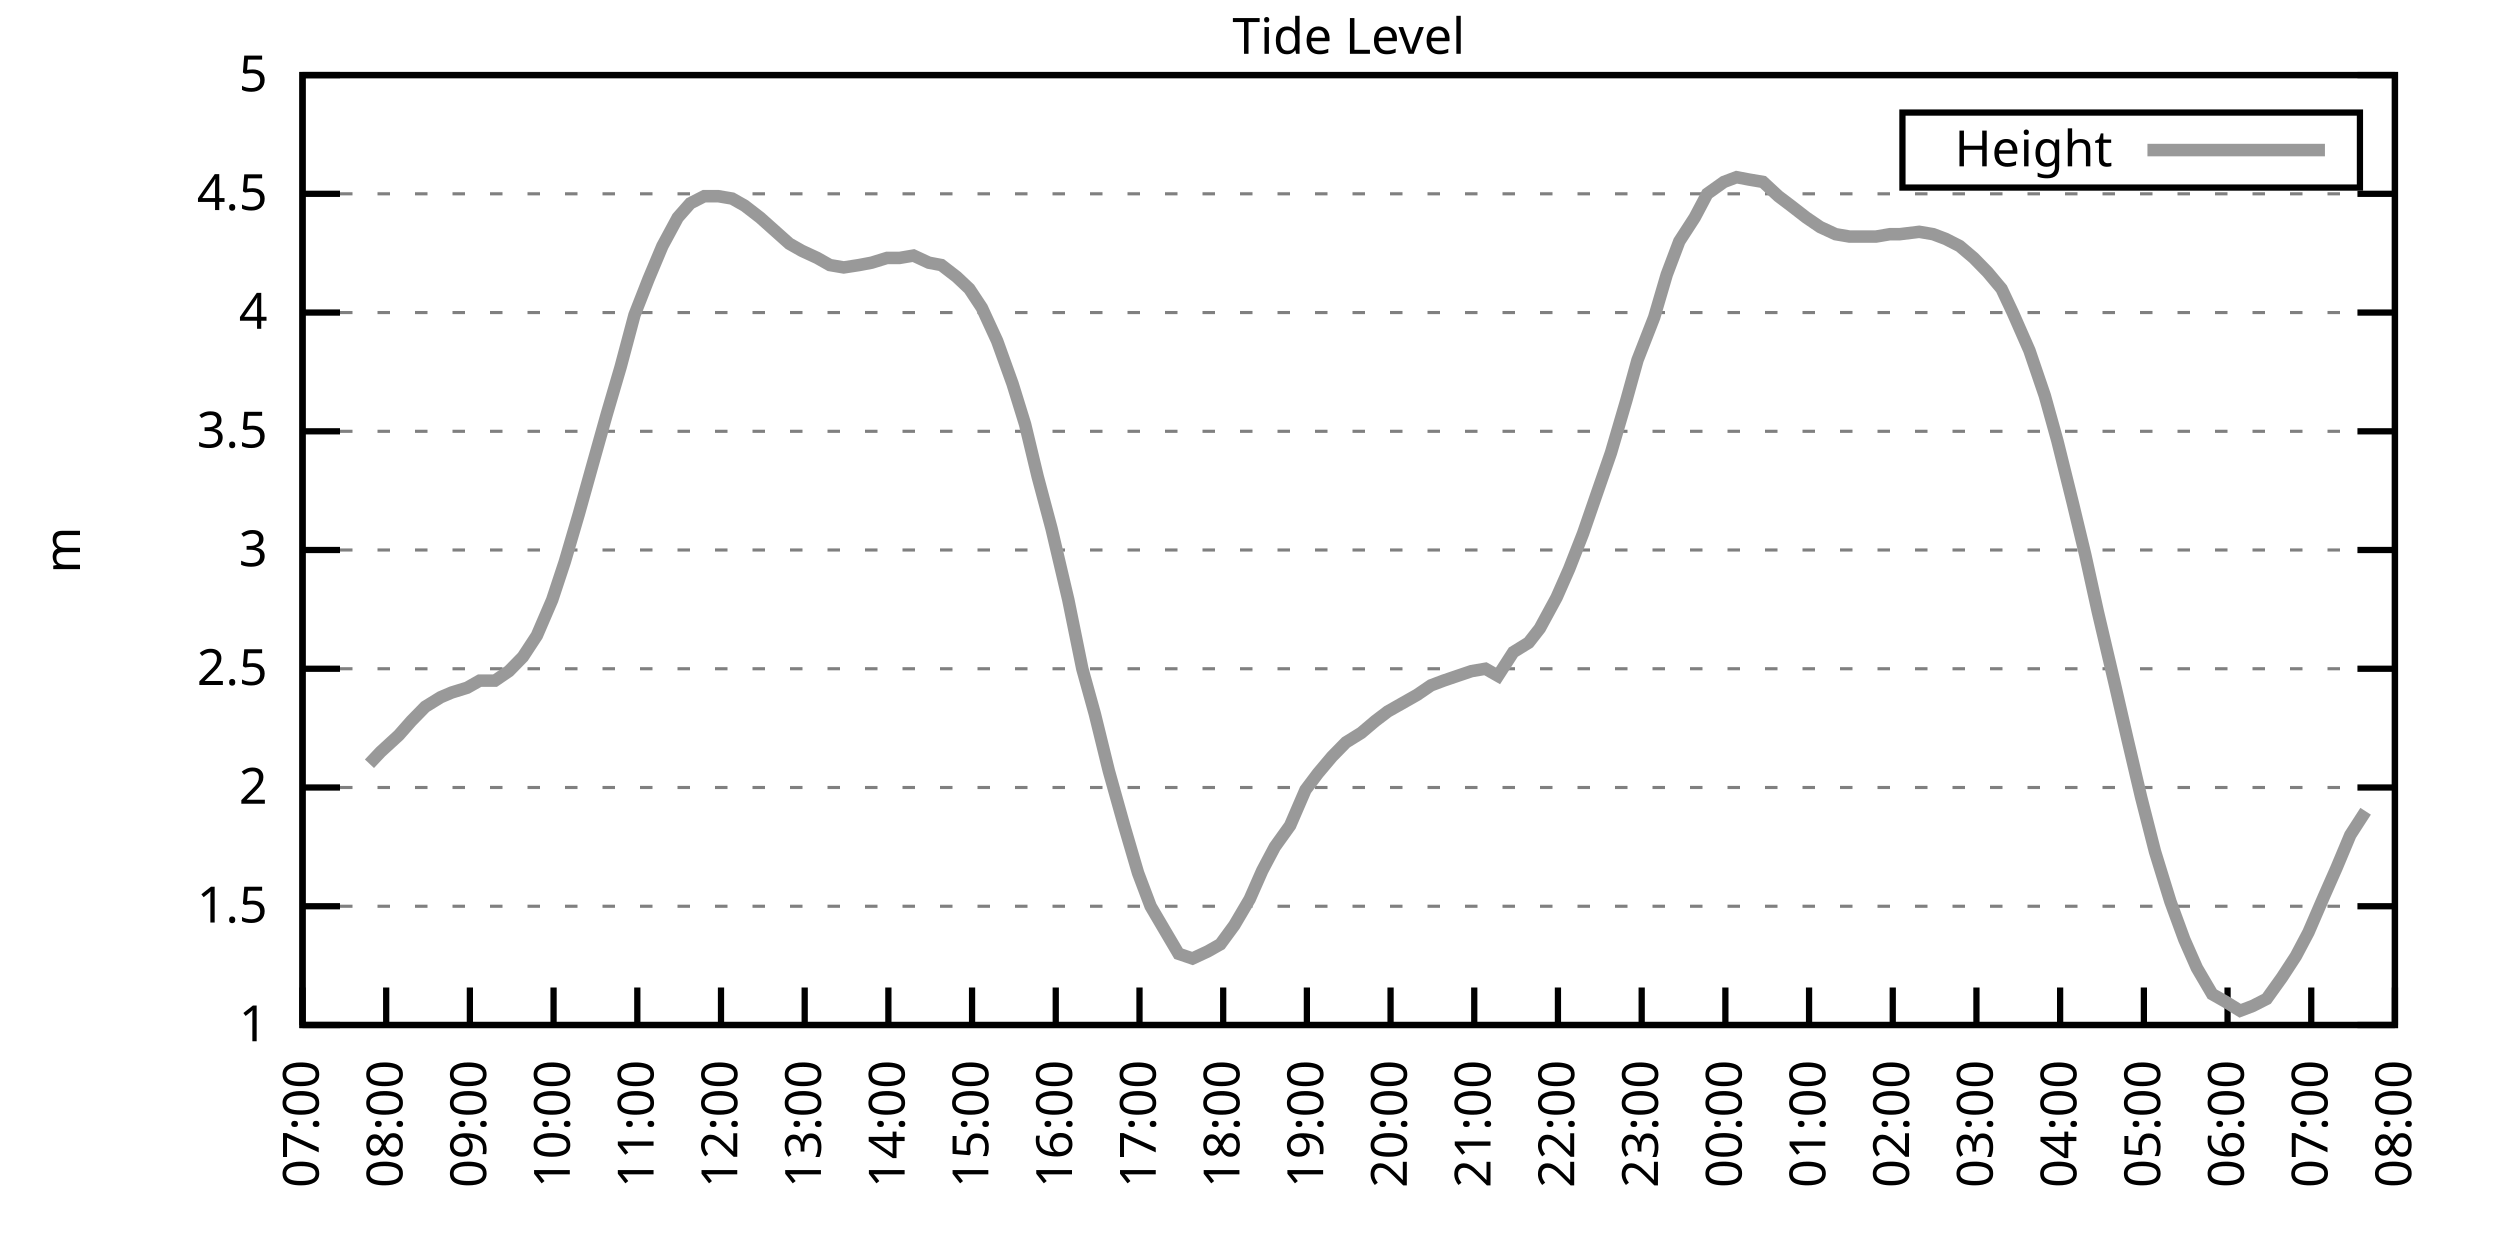
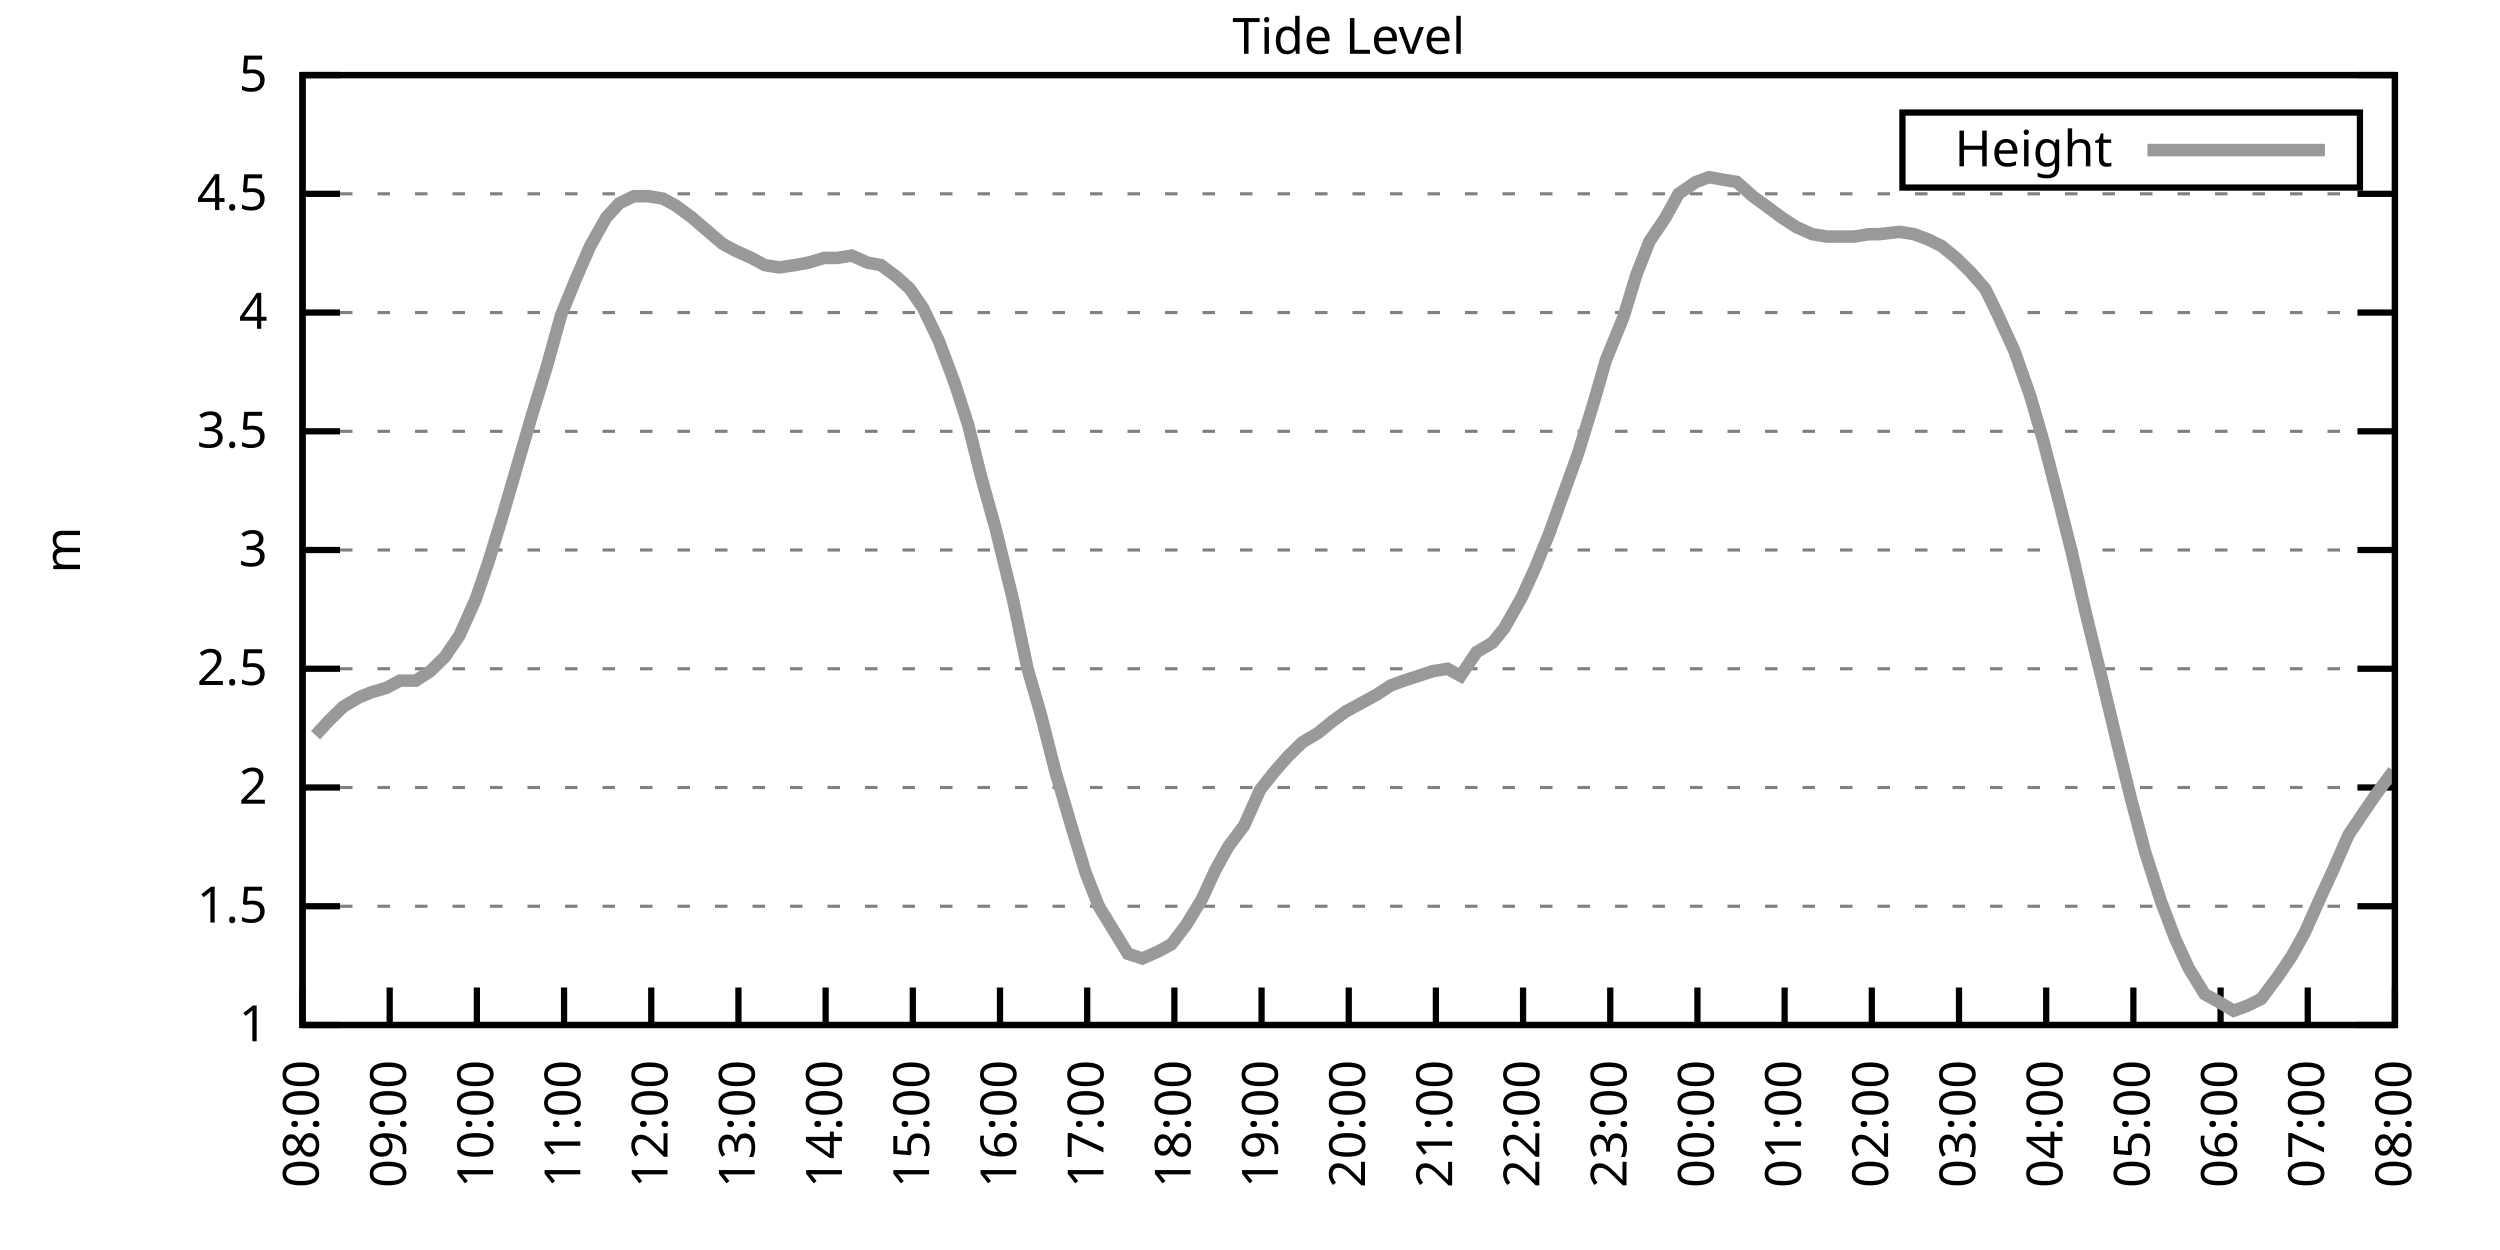
<svg xmlns="http://www.w3.org/2000/svg" xmlns:xlink="http://www.w3.org/1999/xlink" width="400" height="200" viewBox="0 0 400 200">
  <g id="gnuplot_canvas">
    <rect x="0" y="0" width="400" height="200" fill="none" />
    <defs>
      <circle id="gpDot" r="0.5" stroke-width="0.5" stroke="currentColor" />
      <path id="gpPt0" stroke-width="0.333" stroke="currentColor" d="M-1,0 h2 M0,-1 v2" />
      <path id="gpPt1" stroke-width="0.333" stroke="currentColor" d="M-1,-1 L1,1 M1,-1 L-1,1" />
      <path id="gpPt2" stroke-width="0.333" stroke="currentColor" d="M-1,0 L1,0 M0,-1 L0,1 M-1,-1 L1,1 M-1,1 L1,-1" />
      <rect id="gpPt3" stroke-width="0.333" stroke="currentColor" x="-1" y="-1" width="2" height="2" />
      <rect id="gpPt4" stroke-width="0.333" stroke="currentColor" fill="currentColor" x="-1" y="-1" width="2" height="2" />
      <circle id="gpPt5" stroke-width="0.333" stroke="currentColor" cx="0" cy="0" r="1" />
      <use xlink:href="#gpPt5" id="gpPt6" fill="currentColor" stroke="none" />
      <path id="gpPt7" stroke-width="0.333" stroke="currentColor" d="M0,-1.33 L-1.33,0.67 L1.33,0.67 z" />
      <use xlink:href="#gpPt7" id="gpPt8" fill="currentColor" stroke="none" />
      <use xlink:href="#gpPt7" id="gpPt9" stroke="currentColor" transform="rotate(180)" />
      <use xlink:href="#gpPt9" id="gpPt10" fill="currentColor" stroke="none" />
      <use xlink:href="#gpPt3" id="gpPt11" stroke="currentColor" transform="rotate(45)" />
      <use xlink:href="#gpPt11" id="gpPt12" fill="currentColor" stroke="none" />
      <path id="gpPt13" stroke-width="0.333" stroke="currentColor" d="M0,1.330 L1.265,0.411 L0.782,-1.067 L-0.782,-1.076 L-1.265,0.411 z" />
      <use xlink:href="#gpPt13" id="gpPt14" fill="currentColor" stroke="none" />
      <filter id="textbox" filterUnits="objectBoundingBox" x="0" y="0" height="1" width="1">
        <feFlood flood-color="white" flood-opacity="1" result="bgnd" />
        <feComposite in="SourceGraphic" in2="bgnd" operator="atop" />
      </filter>
      <filter id="greybox" filterUnits="objectBoundingBox" x="0" y="0" height="1" width="1">
        <feFlood flood-color="lightgrey" flood-opacity="1" result="grey" />
        <feComposite in="SourceGraphic" in2="grey" operator="atop" />
      </filter>
    </defs>
    <g fill="none" color="white" stroke="currentColor" stroke-width="1.00" stroke-linecap="butt" stroke-linejoin="miter">
</g>
    <g fill="none" color="black" stroke="currentColor" stroke-width="1.00" stroke-linecap="butt" stroke-linejoin="miter">
      <g stroke="none" shape-rendering="crispEdges">
        <polygon fill="rgb(255, 255, 255)" points="48.40,164.00 383.18,164.00 383.18,12.02 48.40,12.02 " />
      </g>
    </g>
    <g fill="none" color="black" stroke="currentColor" stroke-width="1.00" stroke-linecap="butt" stroke-linejoin="miter">
</g>
    <g fill="none" color="black" stroke="black" stroke-width="0.50" stroke-linecap="butt" stroke-linejoin="miter">
</g>
    <g fill="none" color="gray" stroke="currentColor" stroke-width="0.50" stroke-linecap="butt" stroke-linejoin="miter">
      <path stroke="gray" stroke-dasharray="2,4" class="gridline" d="M48.40,164.00 L383.19,164.00  " />
    </g>
    <g fill="none" color="gray" stroke="gray" stroke-width="1.00" stroke-linecap="butt" stroke-linejoin="miter">
</g>
    <g fill="none" color="black" stroke="currentColor" stroke-width="1.00" stroke-linecap="butt" stroke-linejoin="miter">
      <path stroke="black" d="M48.40,164.00 L54.40,164.00 M383.19,164.00 L377.19,164.00  " />
      <g transform="translate(42.80,166.60)" stroke="none" fill="black" font-family="Sans" font-size="8.00" text-anchor="end">
        <text>
          <tspan font-family="Sans"> 1</tspan>
        </text>
      </g>
    </g>
    <g fill="none" color="black" stroke="currentColor" stroke-width="1.00" stroke-linecap="butt" stroke-linejoin="miter">
</g>
    <g fill="none" color="black" stroke="black" stroke-width="0.50" stroke-linecap="butt" stroke-linejoin="miter">
</g>
    <g fill="none" color="gray" stroke="currentColor" stroke-width="0.50" stroke-linecap="butt" stroke-linejoin="miter">
      <path stroke="gray" stroke-dasharray="2,4" class="gridline" d="M48.40,145.00 L383.19,145.00  " />
    </g>
    <g fill="none" color="gray" stroke="gray" stroke-width="1.00" stroke-linecap="butt" stroke-linejoin="miter">
</g>
    <g fill="none" color="black" stroke="currentColor" stroke-width="1.00" stroke-linecap="butt" stroke-linejoin="miter">
      <path stroke="black" d="M48.40,145.00 L54.40,145.00 M383.19,145.00 L377.19,145.00  " />
      <g transform="translate(42.80,147.60)" stroke="none" fill="black" font-family="Sans" font-size="8.00" text-anchor="end">
        <text>
          <tspan font-family="Sans"> 1.5</tspan>
        </text>
      </g>
    </g>
    <g fill="none" color="black" stroke="currentColor" stroke-width="1.00" stroke-linecap="butt" stroke-linejoin="miter">
</g>
    <g fill="none" color="black" stroke="black" stroke-width="0.50" stroke-linecap="butt" stroke-linejoin="miter">
</g>
    <g fill="none" color="gray" stroke="currentColor" stroke-width="0.50" stroke-linecap="butt" stroke-linejoin="miter">
      <path stroke="gray" stroke-dasharray="2,4" class="gridline" d="M48.40,126.00 L383.19,126.00  " />
    </g>
    <g fill="none" color="gray" stroke="gray" stroke-width="1.00" stroke-linecap="butt" stroke-linejoin="miter">
</g>
    <g fill="none" color="black" stroke="currentColor" stroke-width="1.00" stroke-linecap="butt" stroke-linejoin="miter">
      <path stroke="black" d="M48.40,126.00 L54.40,126.00 M383.19,126.00 L377.19,126.00  " />
      <g transform="translate(42.80,128.60)" stroke="none" fill="black" font-family="Sans" font-size="8.00" text-anchor="end">
        <text>
          <tspan font-family="Sans"> 2</tspan>
        </text>
      </g>
    </g>
    <g fill="none" color="black" stroke="currentColor" stroke-width="1.00" stroke-linecap="butt" stroke-linejoin="miter">
</g>
    <g fill="none" color="black" stroke="black" stroke-width="0.50" stroke-linecap="butt" stroke-linejoin="miter">
</g>
    <g fill="none" color="gray" stroke="currentColor" stroke-width="0.50" stroke-linecap="butt" stroke-linejoin="miter">
      <path stroke="gray" stroke-dasharray="2,4" class="gridline" d="M48.40,107.00 L383.19,107.00  " />
    </g>
    <g fill="none" color="gray" stroke="gray" stroke-width="1.00" stroke-linecap="butt" stroke-linejoin="miter">
</g>
    <g fill="none" color="black" stroke="currentColor" stroke-width="1.00" stroke-linecap="butt" stroke-linejoin="miter">
      <path stroke="black" d="M48.40,107.00 L54.40,107.00 M383.19,107.00 L377.19,107.00  " />
      <g transform="translate(42.80,109.60)" stroke="none" fill="black" font-family="Sans" font-size="8.00" text-anchor="end">
        <text>
          <tspan font-family="Sans"> 2.5</tspan>
        </text>
      </g>
    </g>
    <g fill="none" color="black" stroke="currentColor" stroke-width="1.00" stroke-linecap="butt" stroke-linejoin="miter">
</g>
    <g fill="none" color="black" stroke="black" stroke-width="0.50" stroke-linecap="butt" stroke-linejoin="miter">
</g>
    <g fill="none" color="gray" stroke="currentColor" stroke-width="0.50" stroke-linecap="butt" stroke-linejoin="miter">
      <path stroke="gray" stroke-dasharray="2,4" class="gridline" d="M48.40,88.00 L383.19,88.00  " />
    </g>
    <g fill="none" color="gray" stroke="gray" stroke-width="1.00" stroke-linecap="butt" stroke-linejoin="miter">
</g>
    <g fill="none" color="black" stroke="currentColor" stroke-width="1.00" stroke-linecap="butt" stroke-linejoin="miter">
      <path stroke="black" d="M48.40,88.00 L54.40,88.00 M383.19,88.00 L377.19,88.00  " />
      <g transform="translate(42.80,90.60)" stroke="none" fill="black" font-family="Sans" font-size="8.00" text-anchor="end">
        <text>
          <tspan font-family="Sans"> 3</tspan>
        </text>
      </g>
    </g>
    <g fill="none" color="black" stroke="currentColor" stroke-width="1.00" stroke-linecap="butt" stroke-linejoin="miter">
</g>
    <g fill="none" color="black" stroke="black" stroke-width="0.50" stroke-linecap="butt" stroke-linejoin="miter">
</g>
    <g fill="none" color="gray" stroke="currentColor" stroke-width="0.50" stroke-linecap="butt" stroke-linejoin="miter">
      <path stroke="gray" stroke-dasharray="2,4" class="gridline" d="M48.40,69.01 L383.19,69.01  " />
    </g>
    <g fill="none" color="gray" stroke="gray" stroke-width="1.00" stroke-linecap="butt" stroke-linejoin="miter">
</g>
    <g fill="none" color="black" stroke="currentColor" stroke-width="1.00" stroke-linecap="butt" stroke-linejoin="miter">
      <path stroke="black" d="M48.40,69.01 L54.40,69.01 M383.19,69.01 L377.19,69.01  " />
      <g transform="translate(42.80,71.61)" stroke="none" fill="black" font-family="Sans" font-size="8.00" text-anchor="end">
        <text>
          <tspan font-family="Sans"> 3.5</tspan>
        </text>
      </g>
    </g>
    <g fill="none" color="black" stroke="currentColor" stroke-width="1.00" stroke-linecap="butt" stroke-linejoin="miter">
</g>
    <g fill="none" color="black" stroke="black" stroke-width="0.50" stroke-linecap="butt" stroke-linejoin="miter">
</g>
    <g fill="none" color="gray" stroke="currentColor" stroke-width="0.50" stroke-linecap="butt" stroke-linejoin="miter">
      <path stroke="gray" stroke-dasharray="2,4" class="gridline" d="M48.40,50.01 L383.19,50.01  " />
    </g>
    <g fill="none" color="gray" stroke="gray" stroke-width="1.00" stroke-linecap="butt" stroke-linejoin="miter">
</g>
    <g fill="none" color="black" stroke="currentColor" stroke-width="1.00" stroke-linecap="butt" stroke-linejoin="miter">
      <path stroke="black" d="M48.40,50.01 L54.40,50.01 M383.19,50.01 L377.19,50.01  " />
      <g transform="translate(42.80,52.61)" stroke="none" fill="black" font-family="Sans" font-size="8.00" text-anchor="end">
        <text>
          <tspan font-family="Sans"> 4</tspan>
        </text>
      </g>
    </g>
    <g fill="none" color="black" stroke="currentColor" stroke-width="1.00" stroke-linecap="butt" stroke-linejoin="miter">
</g>
    <g fill="none" color="black" stroke="black" stroke-width="0.50" stroke-linecap="butt" stroke-linejoin="miter">
</g>
    <g fill="none" color="gray" stroke="currentColor" stroke-width="0.50" stroke-linecap="butt" stroke-linejoin="miter">
      <path stroke="gray" stroke-dasharray="2,4" class="gridline" d="M48.40,31.01 L383.19,31.01  " />
    </g>
    <g fill="none" color="gray" stroke="gray" stroke-width="1.00" stroke-linecap="butt" stroke-linejoin="miter">
</g>
    <g fill="none" color="black" stroke="currentColor" stroke-width="1.00" stroke-linecap="butt" stroke-linejoin="miter">
      <path stroke="black" d="M48.40,31.01 L54.40,31.01 M383.19,31.01 L377.19,31.01  " />
      <g transform="translate(42.80,33.61)" stroke="none" fill="black" font-family="Sans" font-size="8.00" text-anchor="end">
        <text>
          <tspan font-family="Sans"> 4.5</tspan>
        </text>
      </g>
    </g>
    <g fill="none" color="black" stroke="currentColor" stroke-width="1.00" stroke-linecap="butt" stroke-linejoin="miter">
</g>
    <g fill="none" color="black" stroke="black" stroke-width="0.50" stroke-linecap="butt" stroke-linejoin="miter">
</g>
    <g fill="none" color="gray" stroke="currentColor" stroke-width="0.50" stroke-linecap="butt" stroke-linejoin="miter">
      <path stroke="gray" stroke-dasharray="2,4" class="gridline" d="M48.40,12.01 L383.19,12.01  " />
    </g>
    <g fill="none" color="gray" stroke="gray" stroke-width="1.00" stroke-linecap="butt" stroke-linejoin="miter">
</g>
    <g fill="none" color="black" stroke="currentColor" stroke-width="1.00" stroke-linecap="butt" stroke-linejoin="miter">
      <path stroke="black" d="M48.40,12.01 L54.40,12.01 M383.19,12.01 L377.19,12.01  " />
      <g transform="translate(42.80,14.61)" stroke="none" fill="black" font-family="Sans" font-size="8.00" text-anchor="end">
        <text>
          <tspan font-family="Sans"> 5</tspan>
        </text>
      </g>
    </g>
    <g fill="none" color="black" stroke="currentColor" stroke-width="1.00" stroke-linecap="butt" stroke-linejoin="miter">
      <path stroke="black" d="M48.40,164.00 L48.40,158.00  " />
      <g transform="translate(51.00,169.60) rotate(270.00)" stroke="none" fill="black" font-family="Sans" font-size="8.00" text-anchor="end">
        <text>
-           <tspan font-family="Sans">07:00</tspan>
-         </text>
-       </g>
-     </g>
-     <g fill="none" color="black" stroke="currentColor" stroke-width="1.00" stroke-linecap="butt" stroke-linejoin="miter">
-       <path stroke="black" d="M61.79,164.00 L61.79,158.00  " />
-       <g transform="translate(64.39,169.60) rotate(270.00)" stroke="none" fill="black" font-family="Sans" font-size="8.00" text-anchor="end">
-         <text>
          <tspan font-family="Sans">08:00</tspan>
        </text>
      </g>
    </g>
    <g fill="none" color="black" stroke="currentColor" stroke-width="1.00" stroke-linecap="butt" stroke-linejoin="miter">
-       <path stroke="black" d="M75.18,164.00 L75.18,158.00  " />
-       <g transform="translate(77.78,169.60) rotate(270.00)" stroke="none" fill="black" font-family="Sans" font-size="8.00" text-anchor="end">
+       <path stroke="black" d="M62.35,164.00 L62.35,158.00  " />
+       <g transform="translate(64.95,169.60) rotate(270.00)" stroke="none" fill="black" font-family="Sans" font-size="8.00" text-anchor="end">
        <text>
          <tspan font-family="Sans">09:00</tspan>
        </text>
      </g>
    </g>
    <g fill="none" color="black" stroke="currentColor" stroke-width="1.00" stroke-linecap="butt" stroke-linejoin="miter">
-       <path stroke="black" d="M88.57,164.00 L88.57,158.00  " />
-       <g transform="translate(91.17,169.60) rotate(270.00)" stroke="none" fill="black" font-family="Sans" font-size="8.00" text-anchor="end">
+       <path stroke="black" d="M76.30,164.00 L76.30,158.00  " />
+       <g transform="translate(78.90,169.60) rotate(270.00)" stroke="none" fill="black" font-family="Sans" font-size="8.00" text-anchor="end">
        <text>
          <tspan font-family="Sans">10:00</tspan>
        </text>
      </g>
    </g>
    <g fill="none" color="black" stroke="currentColor" stroke-width="1.00" stroke-linecap="butt" stroke-linejoin="miter">
-       <path stroke="black" d="M101.97,164.00 L101.97,158.00  " />
-       <g transform="translate(104.57,169.60) rotate(270.00)" stroke="none" fill="black" font-family="Sans" font-size="8.00" text-anchor="end">
+       <path stroke="black" d="M90.25,164.00 L90.25,158.00  " />
+       <g transform="translate(92.85,169.60) rotate(270.00)" stroke="none" fill="black" font-family="Sans" font-size="8.00" text-anchor="end">
        <text>
          <tspan font-family="Sans">11:00</tspan>
        </text>
      </g>
    </g>
    <g fill="none" color="black" stroke="currentColor" stroke-width="1.00" stroke-linecap="butt" stroke-linejoin="miter">
-       <path stroke="black" d="M115.36,164.00 L115.36,158.00  " />
-       <g transform="translate(117.96,169.60) rotate(270.00)" stroke="none" fill="black" font-family="Sans" font-size="8.00" text-anchor="end">
+       <path stroke="black" d="M104.20,164.00 L104.20,158.00  " />
+       <g transform="translate(106.80,169.60) rotate(270.00)" stroke="none" fill="black" font-family="Sans" font-size="8.00" text-anchor="end">
        <text>
          <tspan font-family="Sans">12:00</tspan>
        </text>
      </g>
    </g>
    <g fill="none" color="black" stroke="currentColor" stroke-width="1.00" stroke-linecap="butt" stroke-linejoin="miter">
-       <path stroke="black" d="M128.75,164.00 L128.75,158.00  " />
-       <g transform="translate(131.35,169.60) rotate(270.00)" stroke="none" fill="black" font-family="Sans" font-size="8.00" text-anchor="end">
+       <path stroke="black" d="M118.15,164.00 L118.15,158.00  " />
+       <g transform="translate(120.75,169.60) rotate(270.00)" stroke="none" fill="black" font-family="Sans" font-size="8.00" text-anchor="end">
        <text>
          <tspan font-family="Sans">13:00</tspan>
        </text>
      </g>
    </g>
    <g fill="none" color="black" stroke="currentColor" stroke-width="1.00" stroke-linecap="butt" stroke-linejoin="miter">
-       <path stroke="black" d="M142.14,164.00 L142.14,158.00  " />
-       <g transform="translate(144.74,169.60) rotate(270.00)" stroke="none" fill="black" font-family="Sans" font-size="8.00" text-anchor="end">
+       <path stroke="black" d="M132.10,164.00 L132.10,158.00  " />
+       <g transform="translate(134.70,169.60) rotate(270.00)" stroke="none" fill="black" font-family="Sans" font-size="8.00" text-anchor="end">
        <text>
          <tspan font-family="Sans">14:00</tspan>
        </text>
      </g>
    </g>
    <g fill="none" color="black" stroke="currentColor" stroke-width="1.00" stroke-linecap="butt" stroke-linejoin="miter">
-       <path stroke="black" d="M155.53,164.00 L155.53,158.00  " />
-       <g transform="translate(158.13,169.60) rotate(270.00)" stroke="none" fill="black" font-family="Sans" font-size="8.00" text-anchor="end">
+       <path stroke="black" d="M146.05,164.00 L146.05,158.00  " />
+       <g transform="translate(148.65,169.60) rotate(270.00)" stroke="none" fill="black" font-family="Sans" font-size="8.00" text-anchor="end">
        <text>
          <tspan font-family="Sans">15:00</tspan>
        </text>
      </g>
    </g>
    <g fill="none" color="black" stroke="currentColor" stroke-width="1.00" stroke-linecap="butt" stroke-linejoin="miter">
-       <path stroke="black" d="M168.92,164.00 L168.92,158.00  " />
-       <g transform="translate(171.52,169.60) rotate(270.00)" stroke="none" fill="black" font-family="Sans" font-size="8.00" text-anchor="end">
+       <path stroke="black" d="M160.00,164.00 L160.00,158.00  " />
+       <g transform="translate(162.60,169.60) rotate(270.00)" stroke="none" fill="black" font-family="Sans" font-size="8.00" text-anchor="end">
        <text>
          <tspan font-family="Sans">16:00</tspan>
        </text>
      </g>
    </g>
    <g fill="none" color="black" stroke="currentColor" stroke-width="1.00" stroke-linecap="butt" stroke-linejoin="miter">
-       <path stroke="black" d="M182.32,164.00 L182.32,158.00  " />
-       <g transform="translate(184.92,169.60) rotate(270.00)" stroke="none" fill="black" font-family="Sans" font-size="8.00" text-anchor="end">
+       <path stroke="black" d="M173.95,164.00 L173.95,158.00  " />
+       <g transform="translate(176.55,169.60) rotate(270.00)" stroke="none" fill="black" font-family="Sans" font-size="8.00" text-anchor="end">
        <text>
          <tspan font-family="Sans">17:00</tspan>
        </text>
      </g>
    </g>
    <g fill="none" color="black" stroke="currentColor" stroke-width="1.00" stroke-linecap="butt" stroke-linejoin="miter">
-       <path stroke="black" d="M195.71,164.00 L195.71,158.00  " />
-       <g transform="translate(198.31,169.60) rotate(270.00)" stroke="none" fill="black" font-family="Sans" font-size="8.00" text-anchor="end">
+       <path stroke="black" d="M187.90,164.00 L187.90,158.00  " />
+       <g transform="translate(190.50,169.60) rotate(270.00)" stroke="none" fill="black" font-family="Sans" font-size="8.00" text-anchor="end">
        <text>
          <tspan font-family="Sans">18:00</tspan>
        </text>
      </g>
    </g>
    <g fill="none" color="black" stroke="currentColor" stroke-width="1.00" stroke-linecap="butt" stroke-linejoin="miter">
-       <path stroke="black" d="M209.10,164.00 L209.10,158.00  " />
-       <g transform="translate(211.70,169.60) rotate(270.00)" stroke="none" fill="black" font-family="Sans" font-size="8.00" text-anchor="end">
+       <path stroke="black" d="M201.85,164.00 L201.85,158.00  " />
+       <g transform="translate(204.45,169.60) rotate(270.00)" stroke="none" fill="black" font-family="Sans" font-size="8.00" text-anchor="end">
        <text>
          <tspan font-family="Sans">19:00</tspan>
        </text>
      </g>
    </g>
    <g fill="none" color="black" stroke="currentColor" stroke-width="1.00" stroke-linecap="butt" stroke-linejoin="miter">
-       <path stroke="black" d="M222.49,164.00 L222.49,158.00  " />
-       <g transform="translate(225.09,169.60) rotate(270.00)" stroke="none" fill="black" font-family="Sans" font-size="8.00" text-anchor="end">
+       <path stroke="black" d="M215.80,164.00 L215.80,158.00  " />
+       <g transform="translate(218.40,169.60) rotate(270.00)" stroke="none" fill="black" font-family="Sans" font-size="8.00" text-anchor="end">
        <text>
          <tspan font-family="Sans">20:00</tspan>
        </text>
      </g>
    </g>
    <g fill="none" color="black" stroke="currentColor" stroke-width="1.00" stroke-linecap="butt" stroke-linejoin="miter">
-       <path stroke="black" d="M235.88,164.00 L235.88,158.00  " />
-       <g transform="translate(238.48,169.60) rotate(270.00)" stroke="none" fill="black" font-family="Sans" font-size="8.00" text-anchor="end">
+       <path stroke="black" d="M229.74,164.00 L229.74,158.00  " />
+       <g transform="translate(232.34,169.60) rotate(270.00)" stroke="none" fill="black" font-family="Sans" font-size="8.00" text-anchor="end">
        <text>
          <tspan font-family="Sans">21:00</tspan>
        </text>
      </g>
    </g>
    <g fill="none" color="black" stroke="currentColor" stroke-width="1.00" stroke-linecap="butt" stroke-linejoin="miter">
-       <path stroke="black" d="M249.27,164.00 L249.27,158.00  " />
-       <g transform="translate(251.87,169.60) rotate(270.00)" stroke="none" fill="black" font-family="Sans" font-size="8.00" text-anchor="end">
+       <path stroke="black" d="M243.69,164.00 L243.69,158.00  " />
+       <g transform="translate(246.29,169.60) rotate(270.00)" stroke="none" fill="black" font-family="Sans" font-size="8.00" text-anchor="end">
        <text>
          <tspan font-family="Sans">22:00</tspan>
        </text>
      </g>
    </g>
    <g fill="none" color="black" stroke="currentColor" stroke-width="1.00" stroke-linecap="butt" stroke-linejoin="miter">
-       <path stroke="black" d="M262.67,164.00 L262.67,158.00  " />
-       <g transform="translate(265.27,169.60) rotate(270.00)" stroke="none" fill="black" font-family="Sans" font-size="8.00" text-anchor="end">
+       <path stroke="black" d="M257.64,164.00 L257.64,158.00  " />
+       <g transform="translate(260.24,169.60) rotate(270.00)" stroke="none" fill="black" font-family="Sans" font-size="8.00" text-anchor="end">
        <text>
          <tspan font-family="Sans">23:00</tspan>
        </text>
      </g>
    </g>
    <g fill="none" color="black" stroke="currentColor" stroke-width="1.00" stroke-linecap="butt" stroke-linejoin="miter">
-       <path stroke="black" d="M276.06,164.00 L276.06,158.00  " />
-       <g transform="translate(278.66,169.60) rotate(270.00)" stroke="none" fill="black" font-family="Sans" font-size="8.00" text-anchor="end">
+       <path stroke="black" d="M271.59,164.00 L271.59,158.00  " />
+       <g transform="translate(274.19,169.60) rotate(270.00)" stroke="none" fill="black" font-family="Sans" font-size="8.00" text-anchor="end">
        <text>
          <tspan font-family="Sans">00:00</tspan>
        </text>
      </g>
    </g>
    <g fill="none" color="black" stroke="currentColor" stroke-width="1.00" stroke-linecap="butt" stroke-linejoin="miter">
-       <path stroke="black" d="M289.45,164.00 L289.45,158.00  " />
-       <g transform="translate(292.05,169.60) rotate(270.00)" stroke="none" fill="black" font-family="Sans" font-size="8.00" text-anchor="end">
+       <path stroke="black" d="M285.54,164.00 L285.54,158.00  " />
+       <g transform="translate(288.14,169.60) rotate(270.00)" stroke="none" fill="black" font-family="Sans" font-size="8.00" text-anchor="end">
        <text>
          <tspan font-family="Sans">01:00</tspan>
        </text>
      </g>
    </g>
    <g fill="none" color="black" stroke="currentColor" stroke-width="1.00" stroke-linecap="butt" stroke-linejoin="miter">
-       <path stroke="black" d="M302.84,164.00 L302.84,158.00  " />
-       <g transform="translate(305.44,169.60) rotate(270.00)" stroke="none" fill="black" font-family="Sans" font-size="8.00" text-anchor="end">
+       <path stroke="black" d="M299.49,164.00 L299.49,158.00  " />
+       <g transform="translate(302.09,169.60) rotate(270.00)" stroke="none" fill="black" font-family="Sans" font-size="8.00" text-anchor="end">
        <text>
          <tspan font-family="Sans">02:00</tspan>
        </text>
      </g>
    </g>
    <g fill="none" color="black" stroke="currentColor" stroke-width="1.00" stroke-linecap="butt" stroke-linejoin="miter">
-       <path stroke="black" d="M316.23,164.00 L316.23,158.00  " />
-       <g transform="translate(318.83,169.60) rotate(270.00)" stroke="none" fill="black" font-family="Sans" font-size="8.00" text-anchor="end">
+       <path stroke="black" d="M313.44,164.00 L313.44,158.00  " />
+       <g transform="translate(316.04,169.60) rotate(270.00)" stroke="none" fill="black" font-family="Sans" font-size="8.00" text-anchor="end">
        <text>
          <tspan font-family="Sans">03:00</tspan>
        </text>
      </g>
    </g>
    <g fill="none" color="black" stroke="currentColor" stroke-width="1.00" stroke-linecap="butt" stroke-linejoin="miter">
-       <path stroke="black" d="M329.62,164.00 L329.62,158.00  " />
-       <g transform="translate(332.22,169.60) rotate(270.00)" stroke="none" fill="black" font-family="Sans" font-size="8.00" text-anchor="end">
+       <path stroke="black" d="M327.39,164.00 L327.39,158.00  " />
+       <g transform="translate(329.99,169.60) rotate(270.00)" stroke="none" fill="black" font-family="Sans" font-size="8.00" text-anchor="end">
        <text>
          <tspan font-family="Sans">04:00</tspan>
        </text>
      </g>
    </g>
    <g fill="none" color="black" stroke="currentColor" stroke-width="1.00" stroke-linecap="butt" stroke-linejoin="miter">
-       <path stroke="black" d="M343.02,164.00 L343.02,158.00  " />
-       <g transform="translate(345.62,169.60) rotate(270.00)" stroke="none" fill="black" font-family="Sans" font-size="8.00" text-anchor="end">
+       <path stroke="black" d="M341.34,164.00 L341.34,158.00  " />
+       <g transform="translate(343.94,169.60) rotate(270.00)" stroke="none" fill="black" font-family="Sans" font-size="8.00" text-anchor="end">
        <text>
          <tspan font-family="Sans">05:00</tspan>
        </text>
      </g>
    </g>
    <g fill="none" color="black" stroke="currentColor" stroke-width="1.00" stroke-linecap="butt" stroke-linejoin="miter">
-       <path stroke="black" d="M356.41,164.00 L356.41,158.00  " />
-       <g transform="translate(359.01,169.60) rotate(270.00)" stroke="none" fill="black" font-family="Sans" font-size="8.00" text-anchor="end">
+       <path stroke="black" d="M355.29,164.00 L355.29,158.00  " />
+       <g transform="translate(357.89,169.60) rotate(270.00)" stroke="none" fill="black" font-family="Sans" font-size="8.00" text-anchor="end">
        <text>
          <tspan font-family="Sans">06:00</tspan>
        </text>
      </g>
    </g>
    <g fill="none" color="black" stroke="currentColor" stroke-width="1.00" stroke-linecap="butt" stroke-linejoin="miter">
-       <path stroke="black" d="M369.80,164.00 L369.80,158.00  " />
-       <g transform="translate(372.40,169.60) rotate(270.00)" stroke="none" fill="black" font-family="Sans" font-size="8.00" text-anchor="end">
+       <path stroke="black" d="M369.24,164.00 L369.24,158.00  " />
+       <g transform="translate(371.84,169.60) rotate(270.00)" stroke="none" fill="black" font-family="Sans" font-size="8.00" text-anchor="end">
        <text>
          <tspan font-family="Sans">07:00</tspan>
        </text>
      </g>
    </g>
    <g fill="none" color="black" stroke="currentColor" stroke-width="1.00" stroke-linecap="butt" stroke-linejoin="miter">
      <path stroke="black" d="M383.19,164.00 L383.19,158.00  " />
      <g transform="translate(385.79,169.60) rotate(270.00)" stroke="none" fill="black" font-family="Sans" font-size="8.00" text-anchor="end">
        <text>
          <tspan font-family="Sans">08:00</tspan>
        </text>
      </g>
    </g>
    <g fill="none" color="black" stroke="currentColor" stroke-width="1.00" stroke-linecap="butt" stroke-linejoin="miter">
</g>
    <g fill="none" color="black" stroke="currentColor" stroke-width="1.00" stroke-linecap="butt" stroke-linejoin="miter">
      <path stroke="black" d="M48.40,12.01 L48.40,164.00 L383.19,164.00 L383.19,12.01 L48.40,12.01 Z  " />
    </g>
    <g fill="none" color="black" stroke="currentColor" stroke-width="1.00" stroke-linecap="butt" stroke-linejoin="miter">
</g>
    <g fill="none" color="black" stroke="currentColor" stroke-width="1.00" stroke-linecap="butt" stroke-linejoin="miter">
      <path stroke="black" d="M304.39,30.01 L304.39,18.01 L377.59,18.01 L377.59,30.01 L304.39,30.01 Z  " />
    </g>
    <g id="Tide_level_plot_1">
      <g fill="none" color="white" stroke="black" stroke-width="2.00" stroke-linecap="butt" stroke-linejoin="miter">
</g>
      <g fill="none" color="black" stroke="currentColor" stroke-width="2.00" stroke-linecap="butt" stroke-linejoin="miter">
        <g transform="translate(337.99,26.61)" stroke="none" fill="black" font-family="Sans" font-size="8.00" text-anchor="end">
          <text>
            <tspan font-family="Sans">Height</tspan>
          </text>
        </g>
      </g>
      <g fill="none" color="black" stroke="currentColor" stroke-width="2.00" stroke-linecap="butt" stroke-linejoin="miter">
-         <path stroke="rgb(153, 153, 153)" d="M343.59,24.01 L371.99,24.01 M59.11,122.20 L60.90,120.30 L63.80,117.64 L65.81,115.36 L68.04,113.08 L70.50,111.56   L72.28,110.80 L74.74,110.04 L76.75,108.90 L79.20,108.90 L81.43,107.38 L83.66,105.10 L85.90,101.68 L88.35,95.98   L90.36,89.90 L92.59,82.31 L94.82,74.33 L97.06,66.35 L99.29,58.75 L101.52,50.39 L103.75,44.69 L105.98,39.37   L108.44,34.81 L110.45,32.53 L112.68,31.39 L114.91,31.39 L117.14,31.77 L119.15,32.91 L121.61,34.81 L126.29,38.99   L128.30,40.13 L130.76,41.27 L132.77,42.41 L135.00,42.79 L137.45,42.41 L139.46,42.03 L141.92,41.27 L143.93,41.27   L146.16,40.89 L148.61,42.03 L150.62,42.41 L153.08,44.31 L155.09,46.21 L157.10,49.25 L159.55,54.57 L162.01,61.41   L164.01,67.87 L166.02,76.23 L168.25,84.59 L170.93,95.98 L173.17,107.00 L175.17,114.22 L177.41,123.34 L179.86,132.08   L182.09,139.68 L184.10,145.00 L186.33,148.80 L188.57,152.60 L190.80,153.36 L193.25,152.22 L195.26,151.08 L197.49,148.04   L199.95,143.86 L201.96,139.30 L203.97,135.50 L206.42,132.08 L208.88,126.38 L210.88,123.72 L213.12,121.06 L215.35,118.78   L217.80,117.26 L220.04,115.36 L222.04,113.84 L224.05,112.70 L226.73,111.18 L228.96,109.66 L230.97,108.90 L233.20,108.14   L235.44,107.38 L237.67,107.00 L239.68,108.14 L242.13,104.34 L244.59,102.82 L246.37,100.54 L249.05,95.60 L251.06,91.04   L253.29,85.35 L255.52,78.89 L257.76,72.43 L260.21,64.07 L262.00,57.61 L264.67,50.77 L266.68,43.93 L268.69,38.61   L271.15,34.81 L273.16,31.01 L275.83,29.11 L277.84,28.35 L279.85,28.73 L282.08,29.11 L284.54,31.39 L286.55,32.91   L289.00,34.81 L291.23,36.33 L293.69,37.47 L295.92,37.85 L298.15,37.85 L300.16,37.85 L302.39,37.47 L303.96,37.47   L307.08,37.09 L309.31,37.47 L311.32,38.23 L313.55,39.37 L315.79,41.27 L318.02,43.55 L320.25,46.21 L322.04,50.01   L324.71,56.09 L327.17,63.31 L329.18,70.53 L331.63,80.41 L333.64,88.76 L335.65,97.88 L338.33,109.28 L340.34,118.02   L342.57,127.52 L344.80,136.26 L347.26,144.24 L349.49,150.32 L351.50,154.88 L353.95,159.06 L355.96,160.20 L358.42,161.72   L360.42,160.96 L362.66,159.82 L365.11,156.40 L367.34,152.98 L369.35,149.18 L371.81,143.48 L373.82,138.92 L376.05,133.60   L378.50,129.80  " />
+         <path stroke="rgb(153, 153, 153)" d="M343.59,24.01 L371.99,24.01 M50.49,117.64 L52.58,115.36 L54.91,113.08 L57.47,111.56 L59.33,110.80 L61.88,110.04   L63.98,108.90 L66.53,108.90 L68.86,107.38 L71.18,105.10 L73.51,101.68 L76.07,95.98 L78.16,89.90 L80.48,82.31   L82.81,74.33 L85.13,66.35 L87.46,58.75 L89.78,50.39 L92.11,44.69 L94.43,39.37 L96.99,34.81 L99.08,32.53   L101.41,31.39 L103.73,31.39 L106.06,31.77 L108.15,32.91 L110.71,34.81 L115.59,38.99 L117.68,40.13 L120.24,41.27   L122.33,42.41 L124.66,42.79 L127.22,42.41 L129.31,42.03 L131.87,41.27 L133.96,41.27 L136.28,40.89 L138.84,42.03   L140.93,42.41 L143.49,44.31 L145.58,46.21 L147.67,49.25 L150.23,54.57 L152.79,61.41 L154.88,67.87 L156.97,76.23   L159.30,84.59 L162.09,95.98 L164.41,107.00 L166.51,114.22 L168.83,123.34 L171.39,132.08 L173.71,139.68 L175.81,145.00   L178.13,148.80 L180.46,152.60 L182.78,153.36 L185.34,152.22 L187.43,151.08 L189.76,148.04 L192.31,143.86 L194.41,139.30   L196.50,135.50 L199.06,132.08 L201.61,126.38 L203.71,123.72 L206.03,121.06 L208.36,118.78 L210.91,117.26 L213.24,115.36   L215.33,113.84 L217.42,112.70 L220.21,111.18 L222.54,109.66 L224.63,108.90 L226.95,108.14 L229.28,107.38 L231.60,107.00   L233.70,108.14 L236.25,104.34 L238.81,102.82 L240.67,100.54 L243.46,95.60 L245.55,91.04 L247.88,85.35 L250.20,78.89   L252.53,72.43 L255.09,64.07 L256.95,57.61 L259.74,50.77 L261.83,43.93 L263.92,38.61 L266.48,34.81 L268.57,31.01   L271.36,29.11 L273.45,28.35 L275.55,28.73 L277.87,29.11 L280.43,31.39 L282.52,32.91 L285.08,34.81 L287.40,36.33   L289.96,37.47 L292.29,37.85 L294.61,37.85 L296.70,37.85 L299.03,37.47 L300.65,37.47 L303.91,37.09 L306.23,37.47   L308.33,38.23 L310.65,39.37 L312.98,41.27 L315.30,43.55 L317.63,46.21 L319.49,50.01 L322.28,56.09 L324.83,63.31   L326.93,70.53 L329.48,80.41 L331.58,88.76 L333.67,97.88 L336.46,109.28 L338.55,118.02 L340.88,127.52 L343.20,136.26   L345.76,144.24 L348.08,150.32 L350.18,154.88 L352.73,159.06 L354.83,160.20 L357.38,161.72 L359.48,160.96 L361.80,159.82   L364.36,156.40 L366.68,152.98 L368.78,149.18 L371.33,143.48 L373.43,138.92 L375.75,133.60 L378.31,129.80 L380.40,126.76   L382.96,123.34  " />
      </g>
    </g>
    <g fill="none" color="black" stroke="currentColor" stroke-width="2.00" stroke-linecap="butt" stroke-linejoin="miter">
</g>
    <g fill="none" color="black" stroke="black" stroke-width="1.00" stroke-linecap="butt" stroke-linejoin="miter">
</g>
    <g fill="none" color="black" stroke="currentColor" stroke-width="1.00" stroke-linecap="butt" stroke-linejoin="miter">
      <path stroke="black" d="M48.40,12.01 L48.40,164.00 L383.19,164.00 L383.19,12.01 L48.40,12.01 Z  " />
      <g transform="translate(12.80,88.01) rotate(270.00)" stroke="none" fill="black" font-family="Sans" font-size="8.00" text-anchor="middle">
        <text>
          <tspan font-family="Sans">m</tspan>
        </text>
      </g>
    </g>
    <g fill="none" color="black" stroke="currentColor" stroke-width="1.00" stroke-linecap="butt" stroke-linejoin="miter">
</g>
    <g fill="none" color="black" stroke="currentColor" stroke-width="1.00" stroke-linecap="butt" stroke-linejoin="miter">
      <g transform="translate(215.79,8.61)" stroke="none" fill="black" font-family="Sans" font-size="8.00" text-anchor="middle">
        <text>
          <tspan font-family="Sans">Tide Level</tspan>
        </text>
      </g>
    </g>
    <g fill="none" color="black" stroke="currentColor" stroke-width="1.00" stroke-linecap="butt" stroke-linejoin="miter">
</g>
  </g>
</svg>
